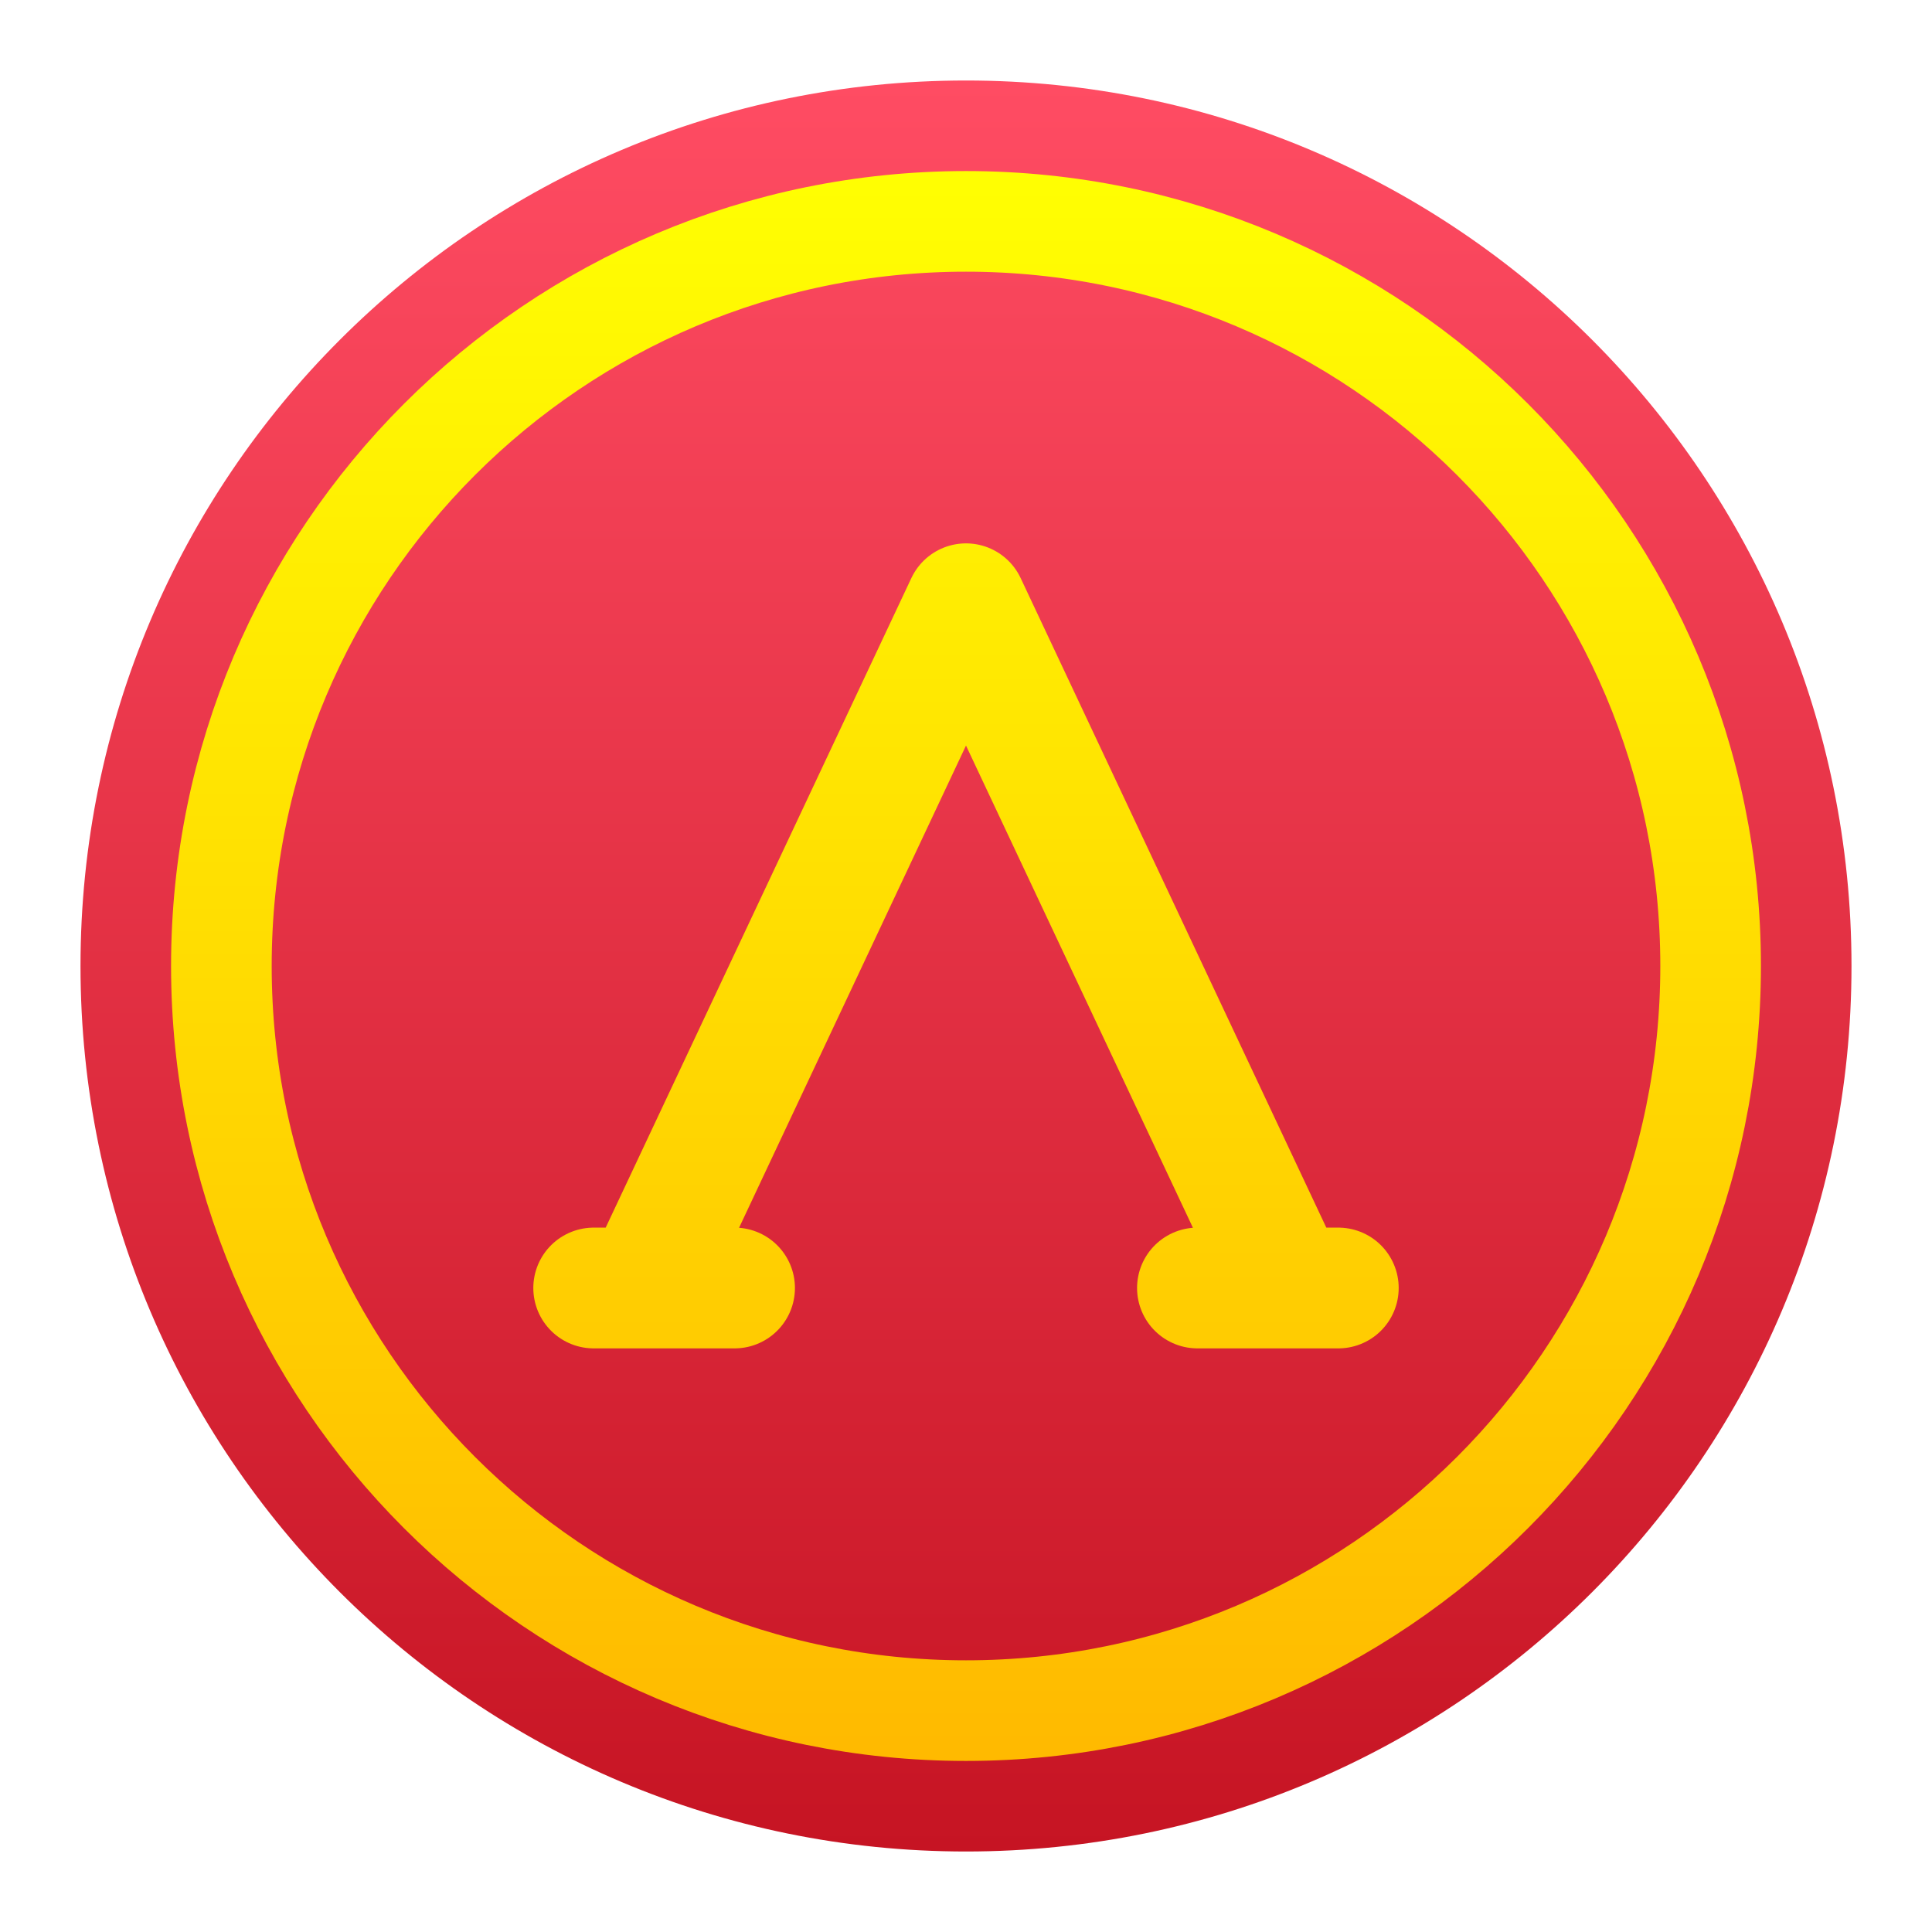
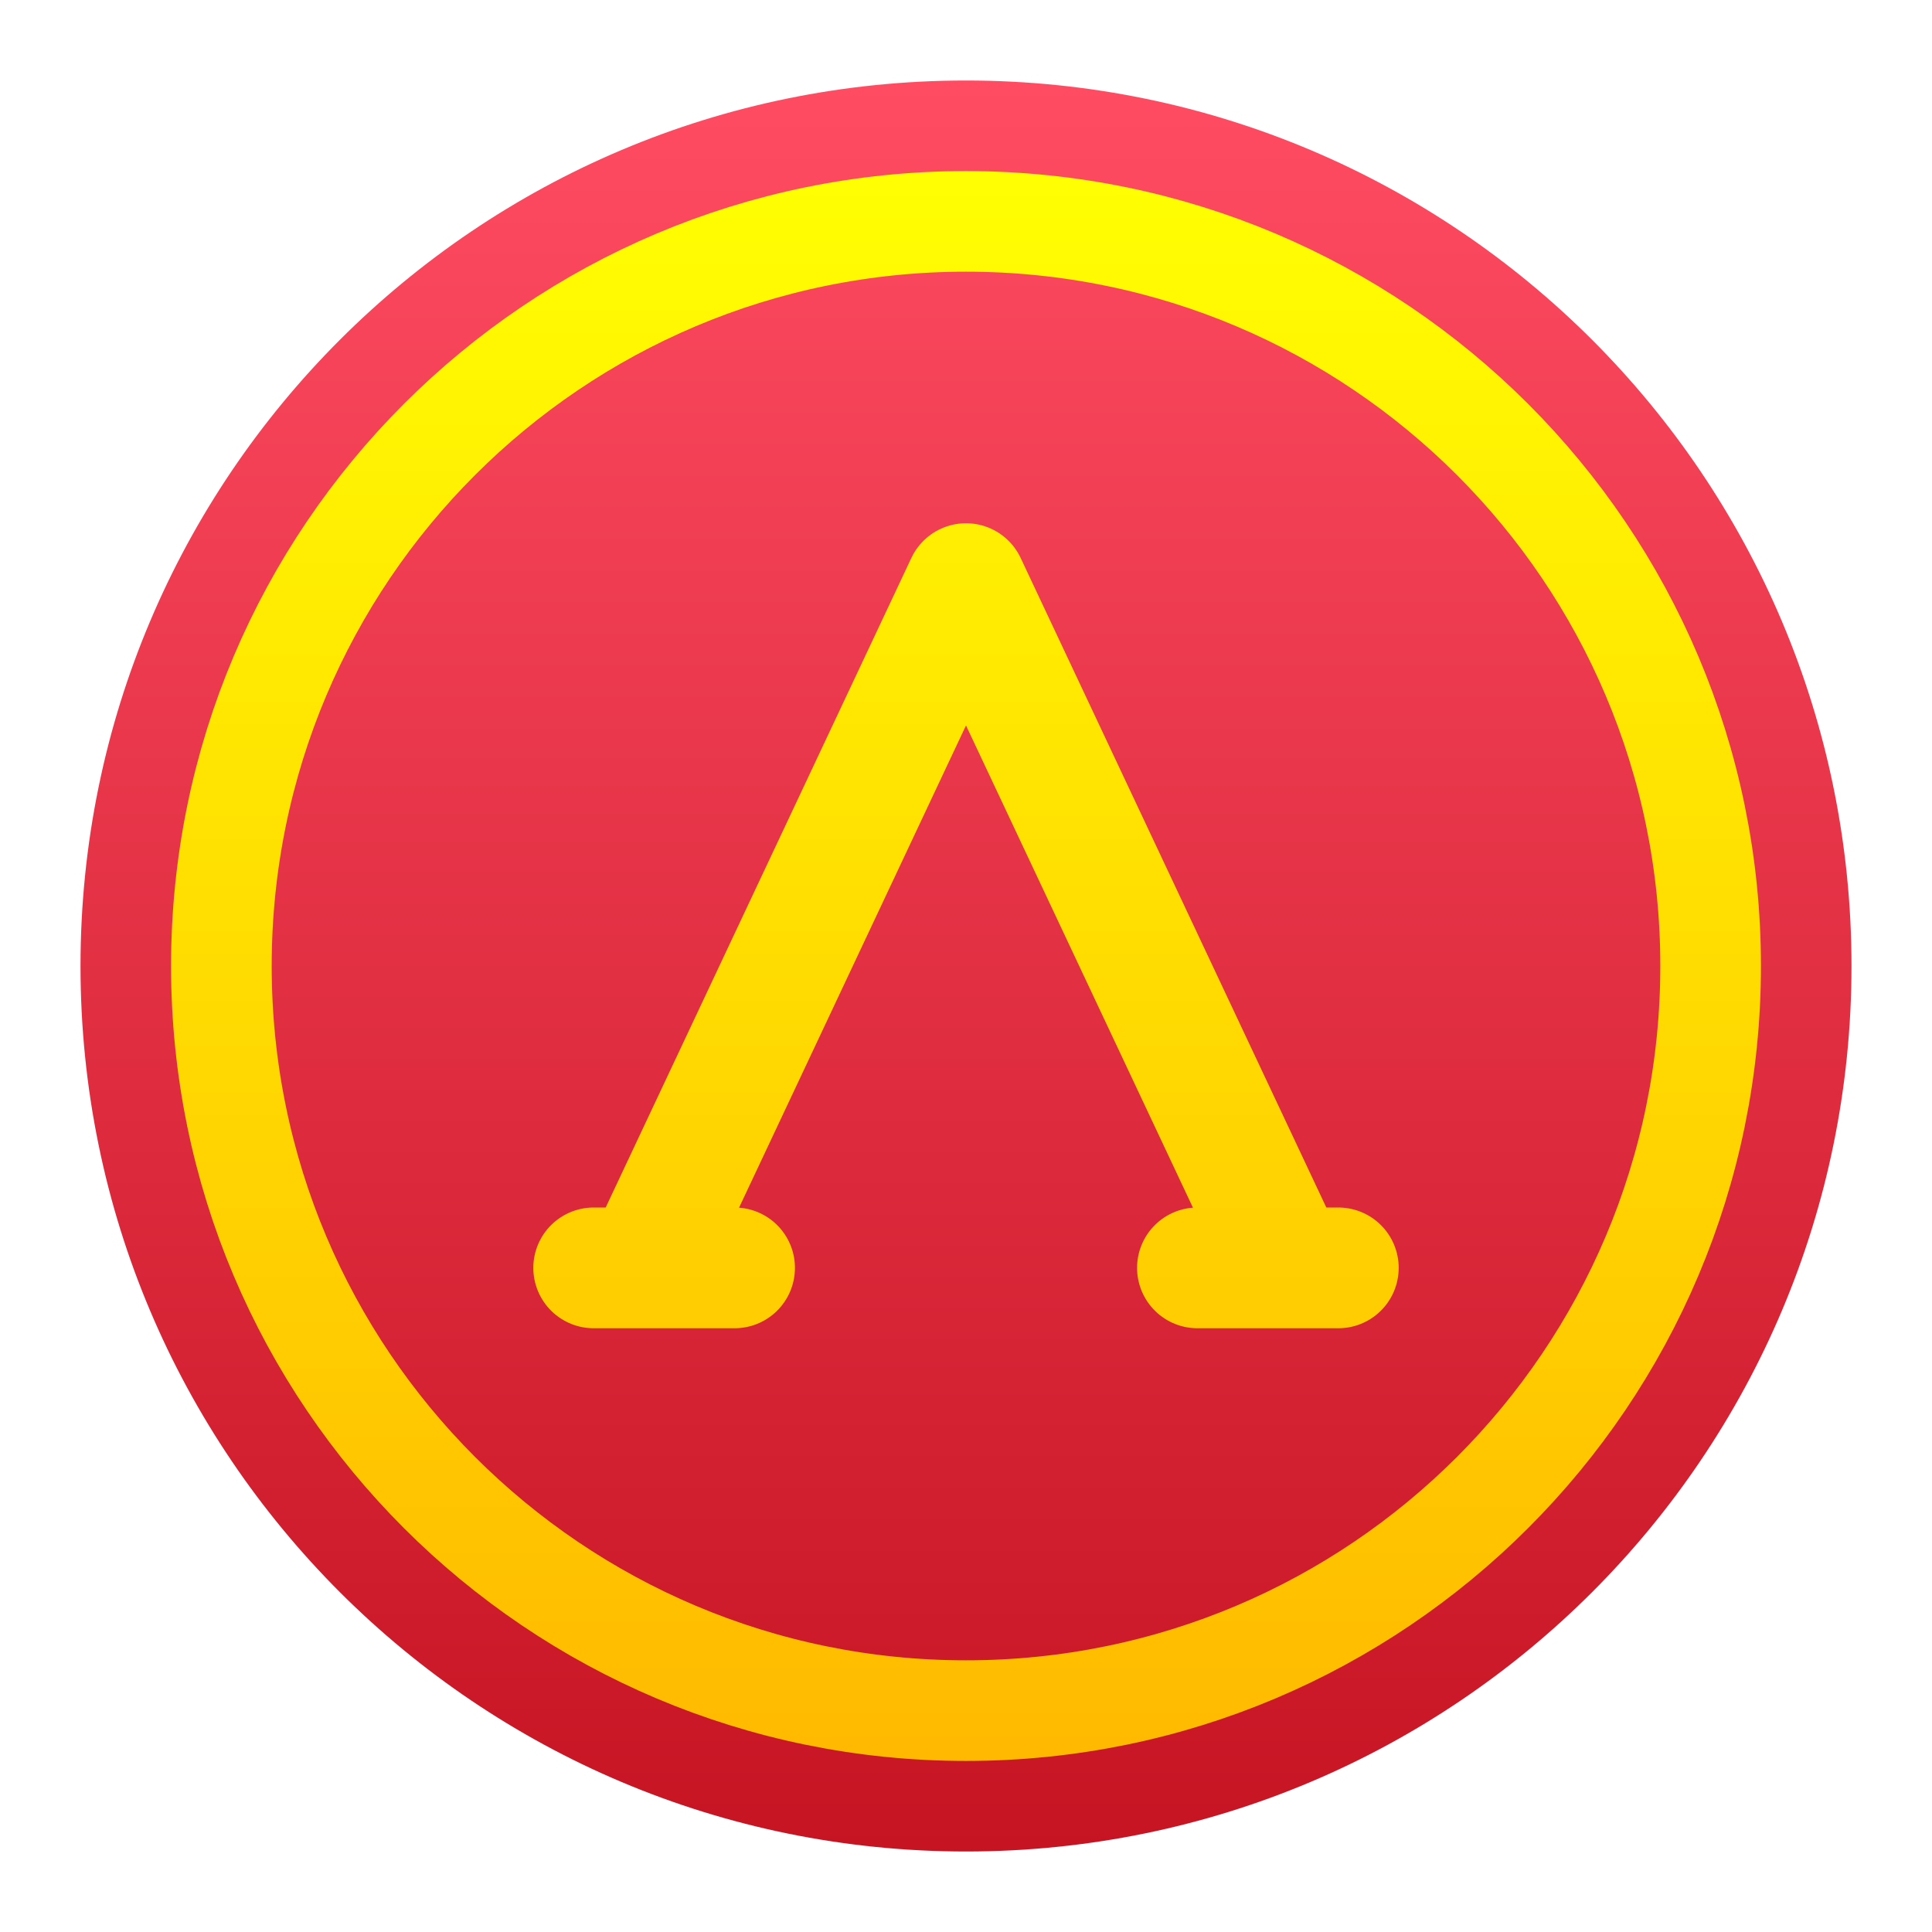
<svg xmlns="http://www.w3.org/2000/svg" height="48" width="48" version="1.1">
  <defs>
    <linearGradient id="y" x1="0" y1="44" x2="0" y2="4" gradientUnits="userSpaceOnUse">
      <stop offset="0" stop-color="#FFB900" />
      <stop offset="1" stop-color="#FFFF02" />
    </linearGradient>
    <linearGradient id="r" x1="0" y1="46" x2="0" y2="2" gradientUnits="userSpaceOnUse">
      <stop offset="0" stop-color="#C61423" />
      <stop offset="1" stop-color="#FF4C63" />
    </linearGradient>
  </defs>
  <circle cx="24" cy="24" r="22" fill="url(#r)" />
  <circle cx="24" cy="24" r="18.5" fill="none" stroke="url(#y)" stroke-width="2.5" />
-   <path d="M 14.75 32 l 3.5 0 m -2.25 0 l 8 -17 l 8 17 m -2.25 0 l 3.5 0 Z" fill="none" stroke="url(#y)" stroke-width="3" stroke-linecap="round" stroke-linejoin="round" />
+   <path d="M 14.75 31.5 l 3.5 0 m -2.25 0 l 8 -17 l 8 17 m -2.25 0 l 3.5 0 Z" fill="none" stroke="url(#y)" stroke-width="3" stroke-linecap="round" stroke-linejoin="round" />
</svg>
